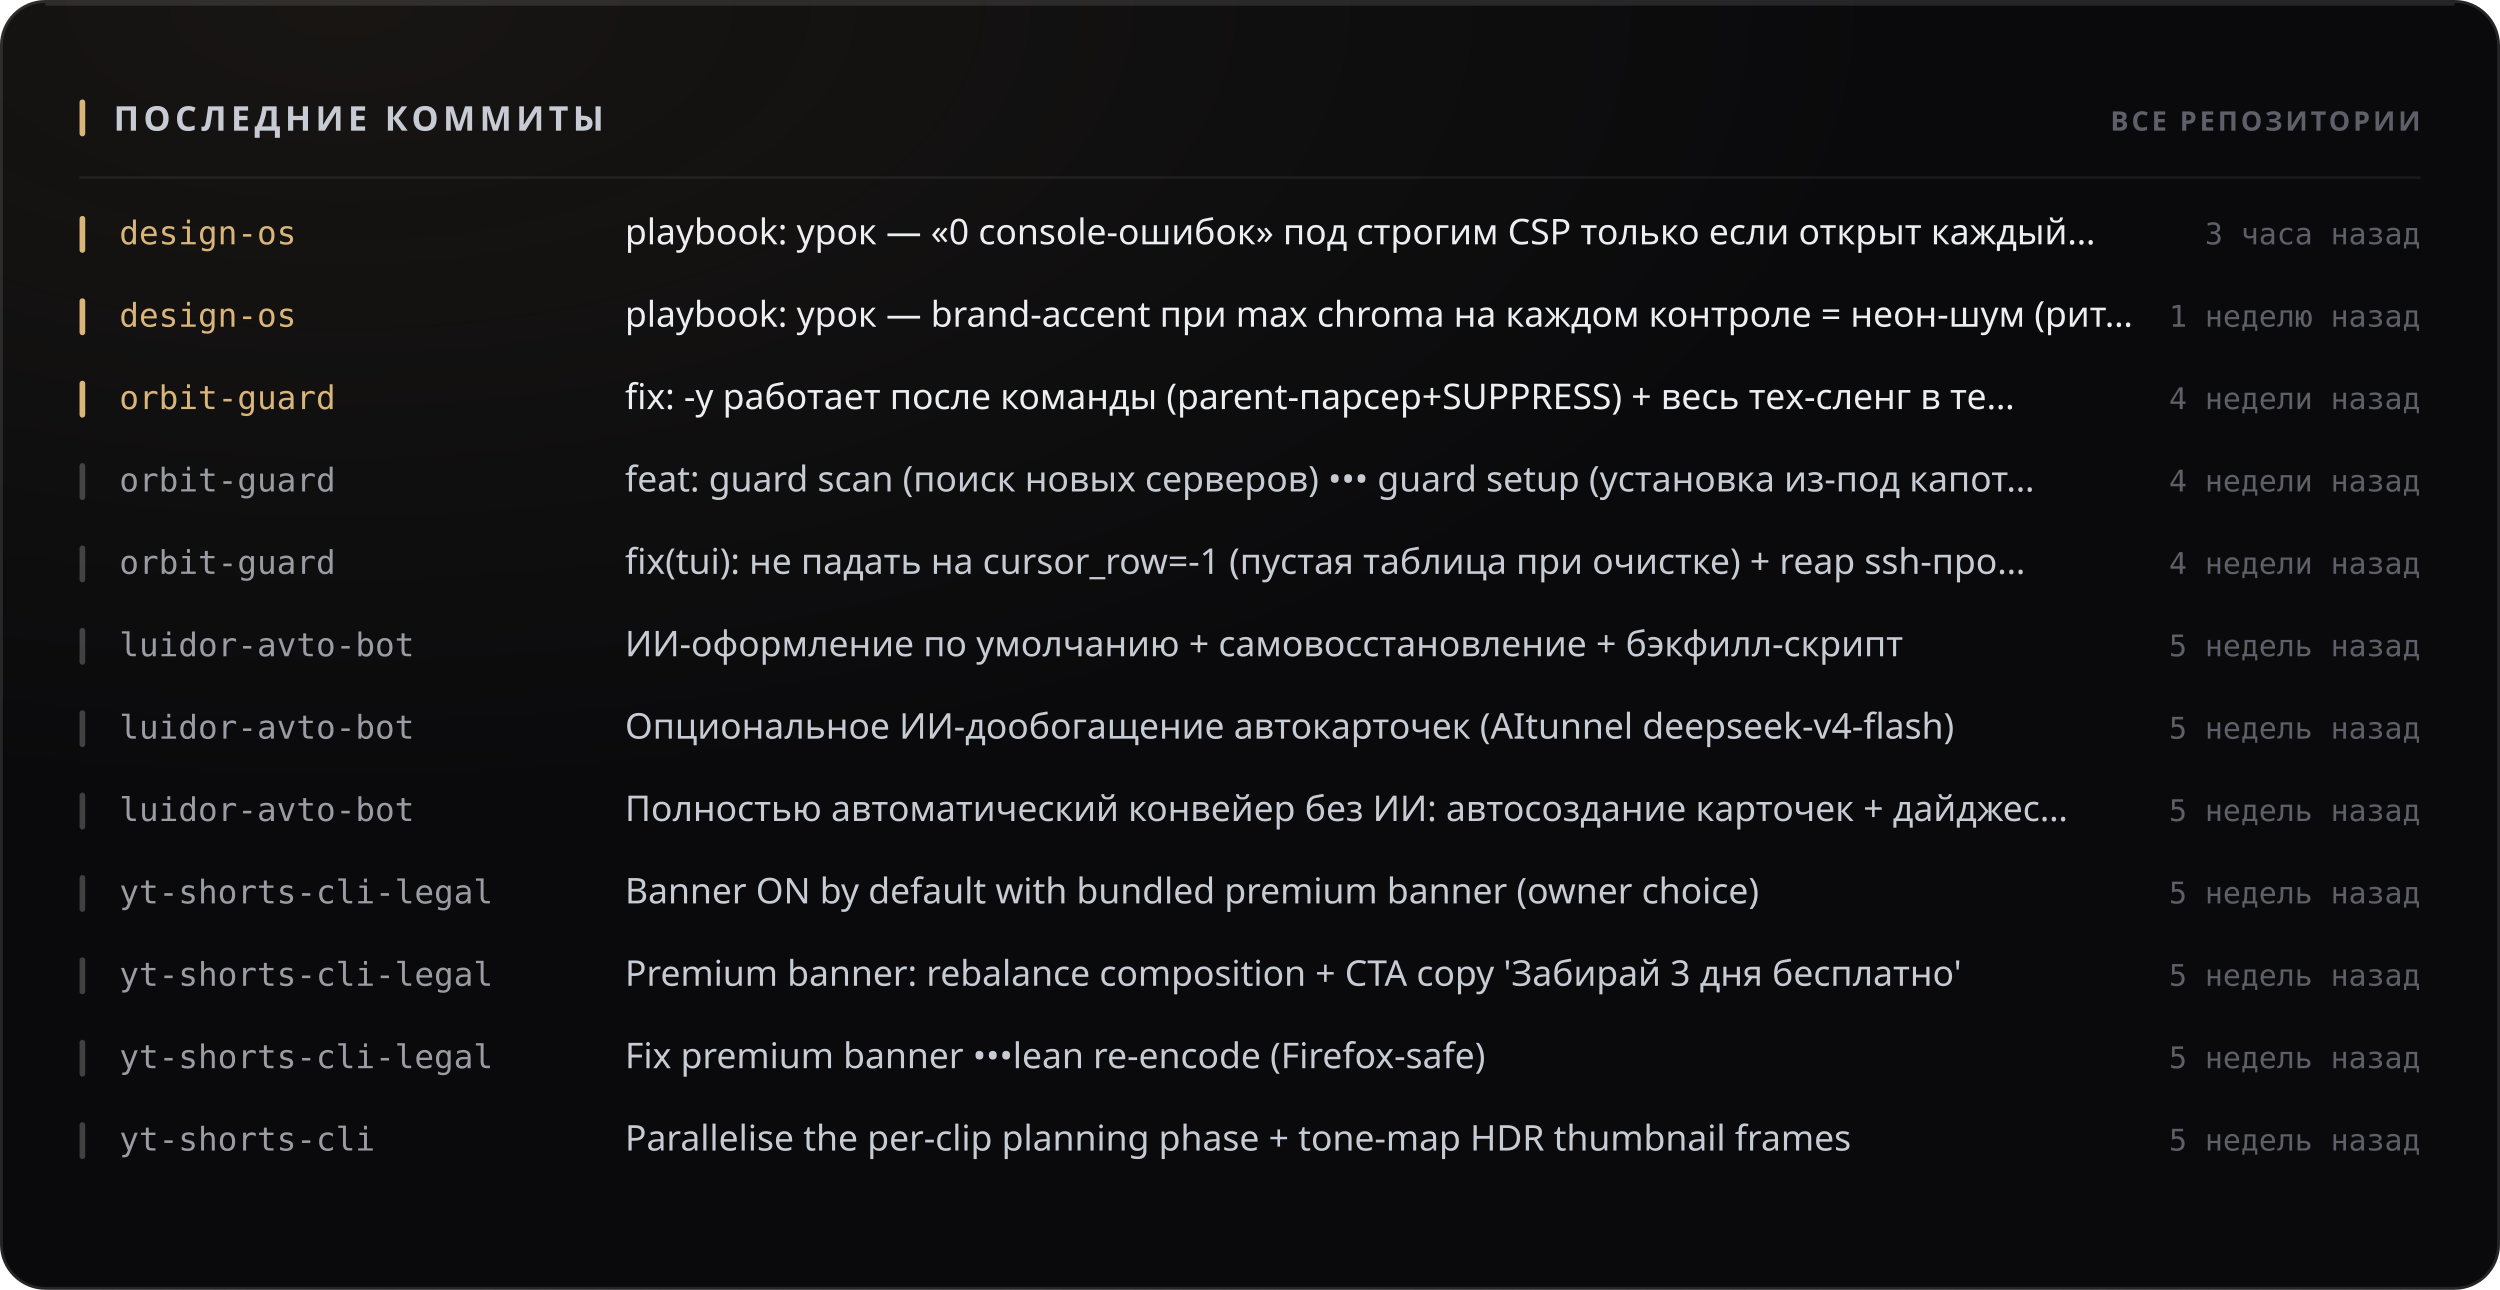
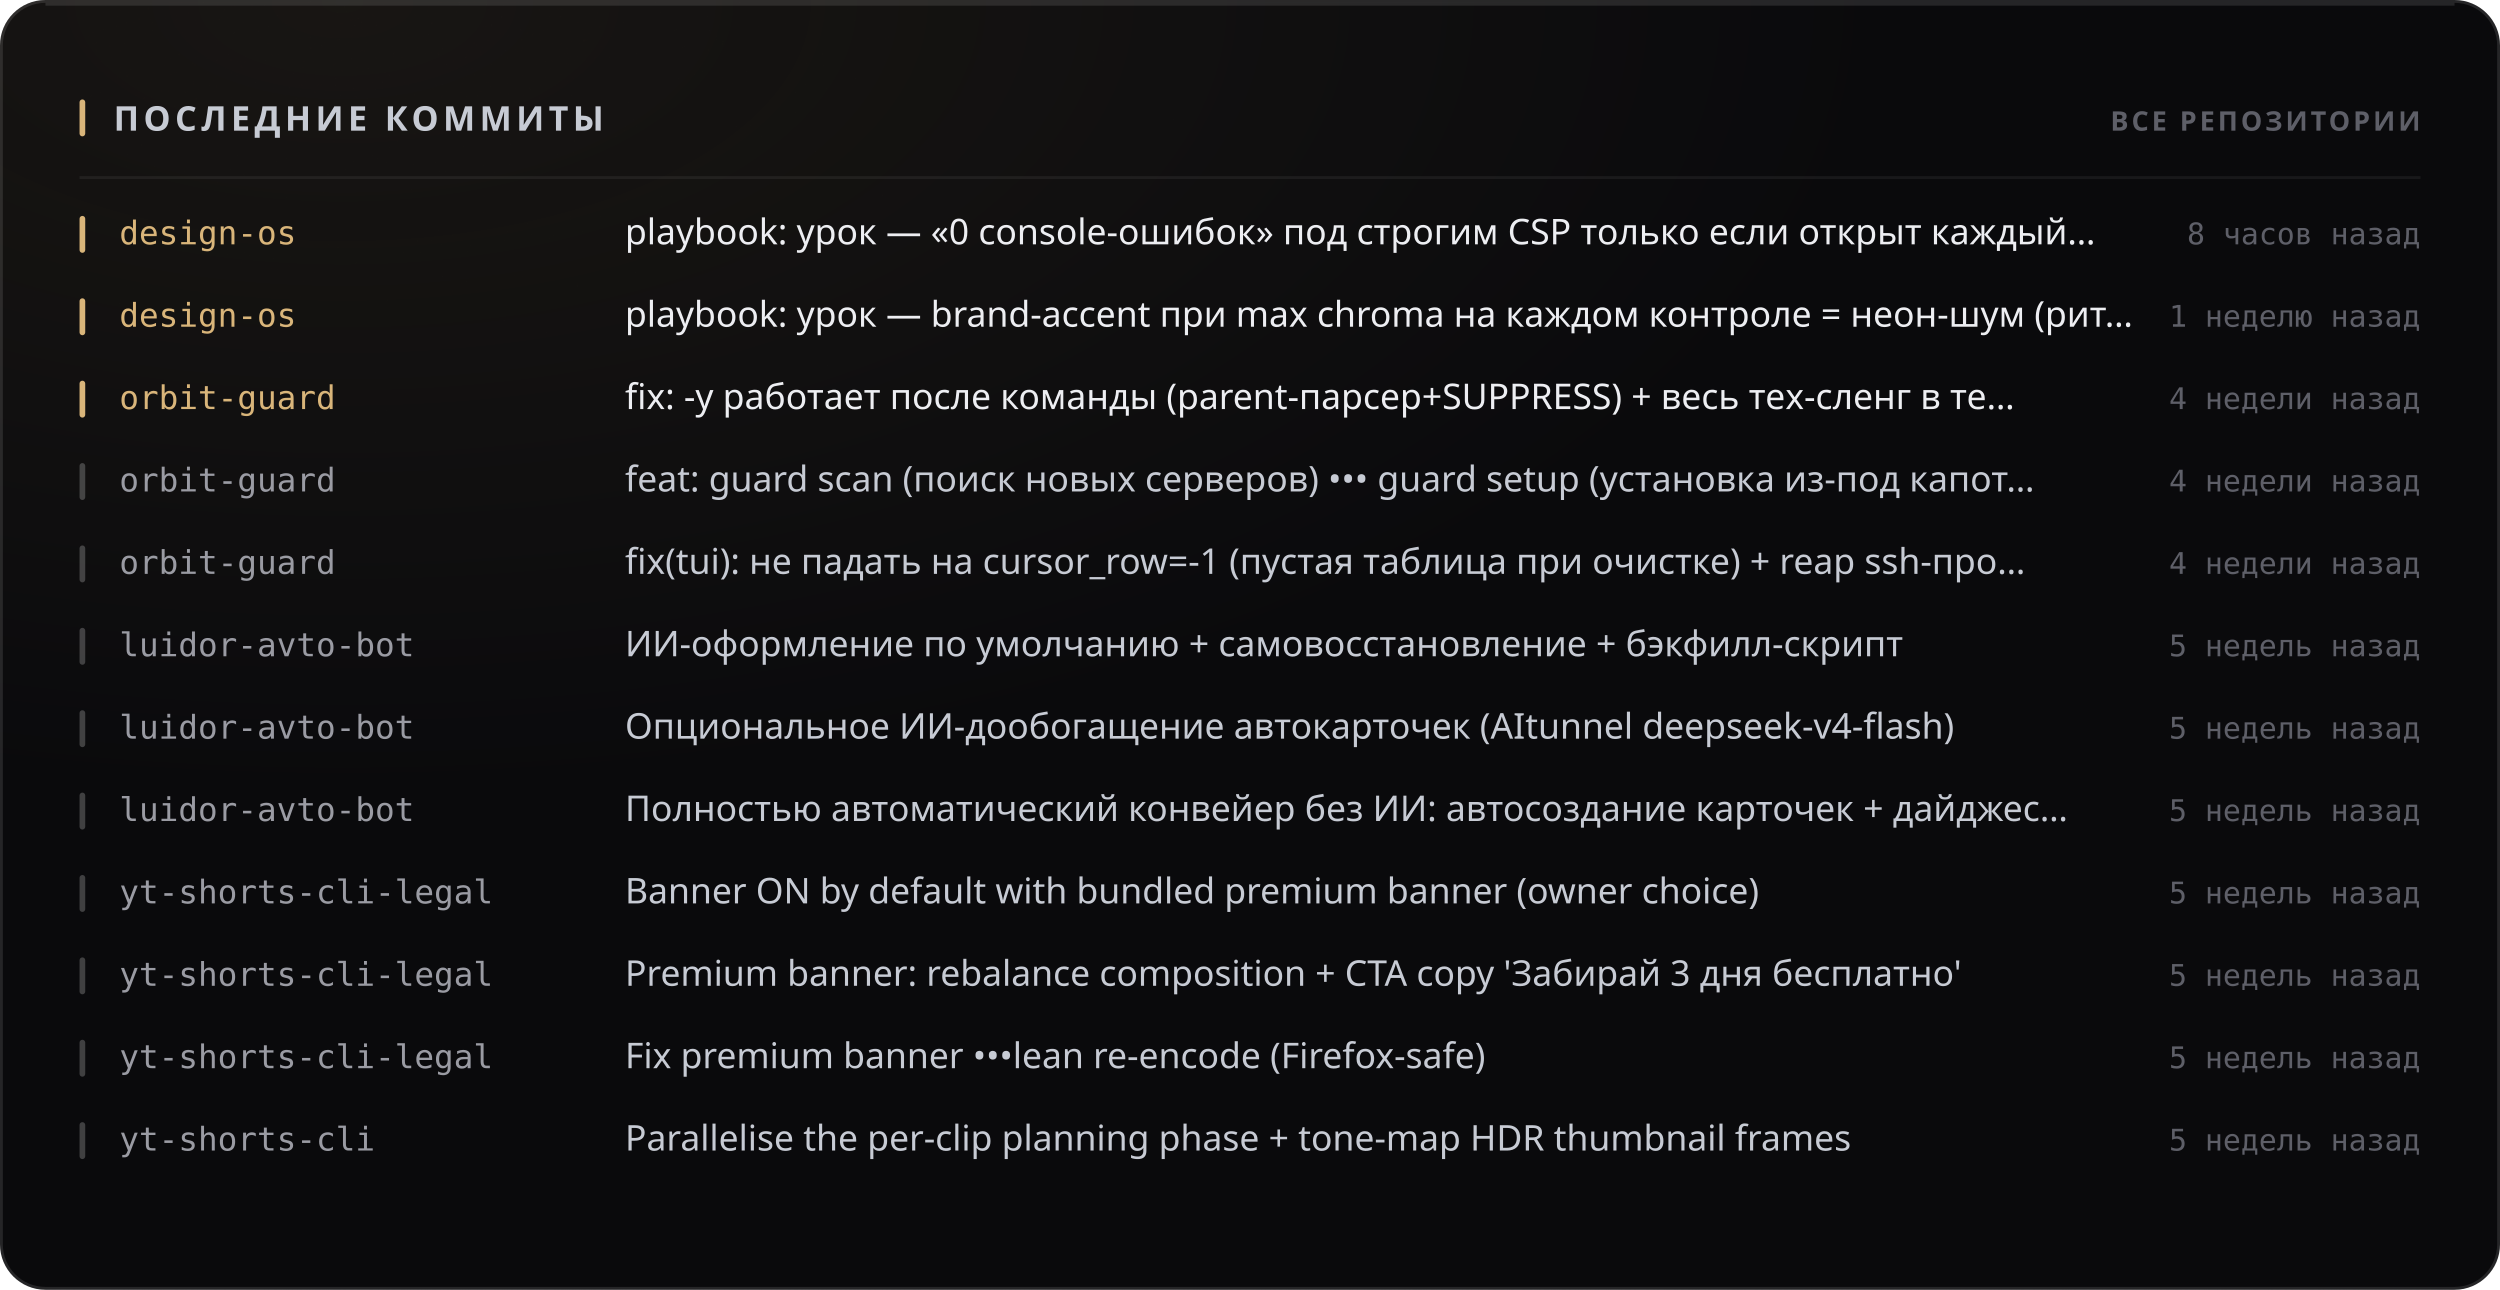
<svg xmlns="http://www.w3.org/2000/svg" width="880" height="454" viewBox="0 0 880 454" role="img">
  <style>
  text { font-family: -apple-system, BlinkMacSystemFont, 'Segoe UI', 'Noto Sans', Helvetica, Arial, sans-serif; }
  .mono { font-family: ui-monospace, 'SF Mono', 'Cascadia Mono', 'DejaVu Sans Mono', Menlo, Consolas, monospace; font-variant-numeric: tabular-nums; }
  .caps { letter-spacing: .1em; text-transform: uppercase; }

  @keyframes sheen  { from { transform: translateX(-120%); } to { transform: translateX(260%); } }
  @keyframes rise   { from { opacity: 0; transform: translateY(6px); } to { opacity: 1; transform: none; } }
  @keyframes slide  { from { opacity: 0; transform: translateX(-8px); } to { opacity: 1; transform: none; } }
  @keyframes grow   { from { transform: scaleY(0); } to { transform: scaleY(1); } }
  @keyframes widen  { from { transform: scaleX(0); } to { transform: scaleX(1); } }
  @keyframes draw   { from { stroke-dashoffset: 200; } to { stroke-dashoffset: 0; } }

  .sheen { animation: sheen 5.5s cubic-bezier(.45,0,.2,1) infinite; }
  .rise  { animation: rise .5s cubic-bezier(.16,1,.3,1) both; }
  .slide { animation: slide .42s cubic-bezier(.16,1,.3,1) both; }
  .bar   { transform-box: fill-box; transform-origin: 50% 100%;
           animation: grow .62s cubic-bezier(.16,1,.3,1) both; }
  .fill  { transform-box: fill-box; transform-origin: 0% 50%;
           animation: widen .8s cubic-bezier(.16,1,.3,1) both; }
  /* The hidden start state lives in the keyframes, never in the static rule.
     A renderer that ignores CSS animations then falls back to the FINISHED
     state — a drawn line, visible text — instead of an empty panel. */
  .spark { stroke-dasharray: 200;
           animation: draw 1.1s cubic-bezier(.16,1,.3,1) both; }

  @media (prefers-reduced-motion: reduce) {
    .sheen { animation: none; opacity: 0; }
    .rise, .slide, .bar, .fill, .spark { animation: none; opacity: 1; transform: none;
                                         stroke-dashoffset: 0; }
  }</style>
  <defs>
    <filter id="grain1" x="0" y="0" width="100%" height="100%">
      <feTurbulence type="fractalNoise" baseFrequency="0.82" numOctaves="3" stitchTiles="stitch" />
      <feColorMatrix type="saturate" values="0" />
    </filter>
    <radialGradient id="wash2" cx="14%" cy="0%" r="62%">
      <stop offset="0%" stop-color="#d9b57a" stop-opacity="0.07" />
      <stop offset="100%" stop-color="#d9b57a" stop-opacity="0" />
    </radialGradient>
  </defs>
  <rect width="880" height="454" rx="16" fill="#0a0a0c" />
  <rect width="880" height="454" rx="16" fill="url(#wash2)" />
  <rect width="880" height="454" rx="16" filter="url(#grain1)" opacity="0.05" style="mix-blend-mode:overlay" />
  <rect x=".5" y=".5" width="879" height="453" rx="15.5" fill="none" stroke="rgba(255,255,255,0.11)" />
  <path d="M16 1.5 H864" stroke="rgba(255,255,255,0.112)" stroke-width="1" fill="none" />
  <rect x="28" y="35" width="2" height="13" rx="1" fill="#d9b57a" />
  <text x="40" y="46" font-size="12" font-weight="700" fill="#c7cbd4" letter-spacing="0.13em">ПОСЛЕДНИЕ КОММИТЫ</text>
  <text x="852" y="46" font-size="9.5" font-weight="600" fill="#5e5f68" text-anchor="end" letter-spacing="0.11em">ВСЕ РЕПОЗИТОРИИ</text>
  <path d="M28 62.5 H852" stroke="rgba(255,255,255,0.06)" stroke-width="1" />
  <g class="slide" opacity="1" style="">
    <rect x="28" y="76" width="2" height="13" rx="1" fill="#d9b57a" />
    <text x="42" y="86" font-size="11.5" font-weight="500" fill="#d9b57a" class="mono">design-os</text>
    <text x="220" y="86" font-size="12.5" font-weight="400" fill="#edeef2">playbook: урок — «0 console-ошибок» под строгим CSP только если открыт каждый…</text>
-     <text x="852" y="86" font-size="10.5" font-weight="400" fill="#5e5f68" text-anchor="end" class="mono">3 часа назад</text>
+     <text x="852" y="86" font-size="10.5" font-weight="400" fill="#5e5f68" text-anchor="end" class="mono">8 часов назад</text>
  </g>
  <g class="slide" opacity="1" style=" animation-delay:0.022s;">
    <rect x="28" y="105" width="2" height="13" rx="1" fill="#d9b57a" />
    <text x="42" y="115" font-size="11.5" font-weight="500" fill="#d9b57a" class="mono">design-os</text>
    <text x="220" y="115" font-size="12.5" font-weight="400" fill="#edeef2">playbook: урок — brand-accent при max chroma на каждом контроле = неон-шум (рит…</text>
    <text x="852" y="115" font-size="10.5" font-weight="400" fill="#5e5f68" text-anchor="end" class="mono">1 неделю назад</text>
  </g>
  <g class="slide" opacity="1" style=" animation-delay:0.044s;">
    <rect x="28" y="134" width="2" height="13" rx="1" fill="#d9b57a" />
    <text x="42" y="144" font-size="11.5" font-weight="500" fill="#d9b57a" class="mono">orbit-guard</text>
    <text x="220" y="144" font-size="12.5" font-weight="400" fill="#edeef2">fix: -y работает после команды (parent-парсер+SUPPRESS) + весь тех-сленг в те…</text>
    <text x="852" y="144" font-size="10.5" font-weight="400" fill="#5e5f68" text-anchor="end" class="mono">4 недели назад</text>
  </g>
  <g class="slide" opacity="1" style=" animation-delay:0.066s;">
    <rect x="28" y="163" width="2" height="13" rx="1" fill="rgba(255,255,255,0.22)" />
    <text x="42" y="173" font-size="11.5" font-weight="500" fill="#9a9ba3" class="mono">orbit-guard</text>
    <text x="220" y="173" font-size="12.5" font-weight="400" fill="#c7cbd4">feat: guard scan (поиск новых серверов) ••• guard setup (установка из-под капот…</text>
    <text x="852" y="173" font-size="10.5" font-weight="400" fill="#5e5f68" text-anchor="end" class="mono">4 недели назад</text>
  </g>
  <g class="slide" opacity="1" style=" animation-delay:0.088s;">
    <rect x="28" y="192" width="2" height="13" rx="1" fill="rgba(255,255,255,0.22)" />
    <text x="42" y="202" font-size="11.5" font-weight="500" fill="#9a9ba3" class="mono">orbit-guard</text>
    <text x="220" y="202" font-size="12.5" font-weight="400" fill="#c7cbd4">fix(tui): не падать на cursor_row=-1 (пустая таблица при очистке) + reap ssh-про…</text>
    <text x="852" y="202" font-size="10.5" font-weight="400" fill="#5e5f68" text-anchor="end" class="mono">4 недели назад</text>
  </g>
  <g class="slide" opacity="1" style=" animation-delay:0.110s;">
    <rect x="28" y="221" width="2" height="13" rx="1" fill="rgba(255,255,255,0.22)" />
    <text x="42" y="231" font-size="11.5" font-weight="500" fill="#9a9ba3" class="mono">luidor-avto-bot</text>
    <text x="220" y="231" font-size="12.5" font-weight="400" fill="#c7cbd4">ИИ-оформление по умолчанию + самовосстановление + бэкфилл-скрипт</text>
    <text x="852" y="231" font-size="10.5" font-weight="400" fill="#5e5f68" text-anchor="end" class="mono">5 недель назад</text>
  </g>
  <g class="slide" opacity="1" style=" animation-delay:0.132s;">
    <rect x="28" y="250" width="2" height="13" rx="1" fill="rgba(255,255,255,0.22)" />
    <text x="42" y="260" font-size="11.5" font-weight="500" fill="#9a9ba3" class="mono">luidor-avto-bot</text>
    <text x="220" y="260" font-size="12.5" font-weight="400" fill="#c7cbd4">Опциональное ИИ-дообогащение автокарточек (AItunnel deepseek-v4-flash)</text>
    <text x="852" y="260" font-size="10.5" font-weight="400" fill="#5e5f68" text-anchor="end" class="mono">5 недель назад</text>
  </g>
  <g class="slide" opacity="1" style=" animation-delay:0.154s;">
    <rect x="28" y="279" width="2" height="13" rx="1" fill="rgba(255,255,255,0.22)" />
    <text x="42" y="289" font-size="11.5" font-weight="500" fill="#9a9ba3" class="mono">luidor-avto-bot</text>
    <text x="220" y="289" font-size="12.5" font-weight="400" fill="#c7cbd4">Полностью автоматический конвейер без ИИ: автосоздание карточек + дайджес…</text>
    <text x="852" y="289" font-size="10.5" font-weight="400" fill="#5e5f68" text-anchor="end" class="mono">5 недель назад</text>
  </g>
  <g class="slide" opacity="1" style=" animation-delay:0.176s;">
    <rect x="28" y="308" width="2" height="13" rx="1" fill="rgba(255,255,255,0.22)" />
    <text x="42" y="318" font-size="11.5" font-weight="500" fill="#9a9ba3" class="mono">yt-shorts-cli-legal</text>
    <text x="220" y="318" font-size="12.5" font-weight="400" fill="#c7cbd4">Banner ON by default with bundled premium banner (owner choice)</text>
    <text x="852" y="318" font-size="10.5" font-weight="400" fill="#5e5f68" text-anchor="end" class="mono">5 недель назад</text>
  </g>
  <g class="slide" opacity="1" style=" animation-delay:0.198s;">
    <rect x="28" y="337" width="2" height="13" rx="1" fill="rgba(255,255,255,0.22)" />
    <text x="42" y="347" font-size="11.5" font-weight="500" fill="#9a9ba3" class="mono">yt-shorts-cli-legal</text>
    <text x="220" y="347" font-size="12.5" font-weight="400" fill="#c7cbd4">Premium banner: rebalance composition + CTA copy 'Забирай 3 дня бесплатно'</text>
    <text x="852" y="347" font-size="10.5" font-weight="400" fill="#5e5f68" text-anchor="end" class="mono">5 недель назад</text>
  </g>
  <g class="slide" opacity="1" style=" animation-delay:0.220s;">
    <rect x="28" y="366" width="2" height="13" rx="1" fill="rgba(255,255,255,0.22)" />
    <text x="42" y="376" font-size="11.5" font-weight="500" fill="#9a9ba3" class="mono">yt-shorts-cli-legal</text>
    <text x="220" y="376" font-size="12.5" font-weight="400" fill="#c7cbd4">Fix premium banner •••lean re-encode (Firefox-safe)</text>
    <text x="852" y="376" font-size="10.5" font-weight="400" fill="#5e5f68" text-anchor="end" class="mono">5 недель назад</text>
  </g>
  <g class="slide" opacity="1" style=" animation-delay:0.242s;">
    <rect x="28" y="395" width="2" height="13" rx="1" fill="rgba(255,255,255,0.22)" />
    <text x="42" y="405" font-size="11.5" font-weight="500" fill="#9a9ba3" class="mono">yt-shorts-cli</text>
    <text x="220" y="405" font-size="12.5" font-weight="400" fill="#c7cbd4">Parallelise the per-clip planning phase + tone-map HDR thumbnail frames</text>
    <text x="852" y="405" font-size="10.5" font-weight="400" fill="#5e5f68" text-anchor="end" class="mono">5 недель назад</text>
  </g>
</svg>
